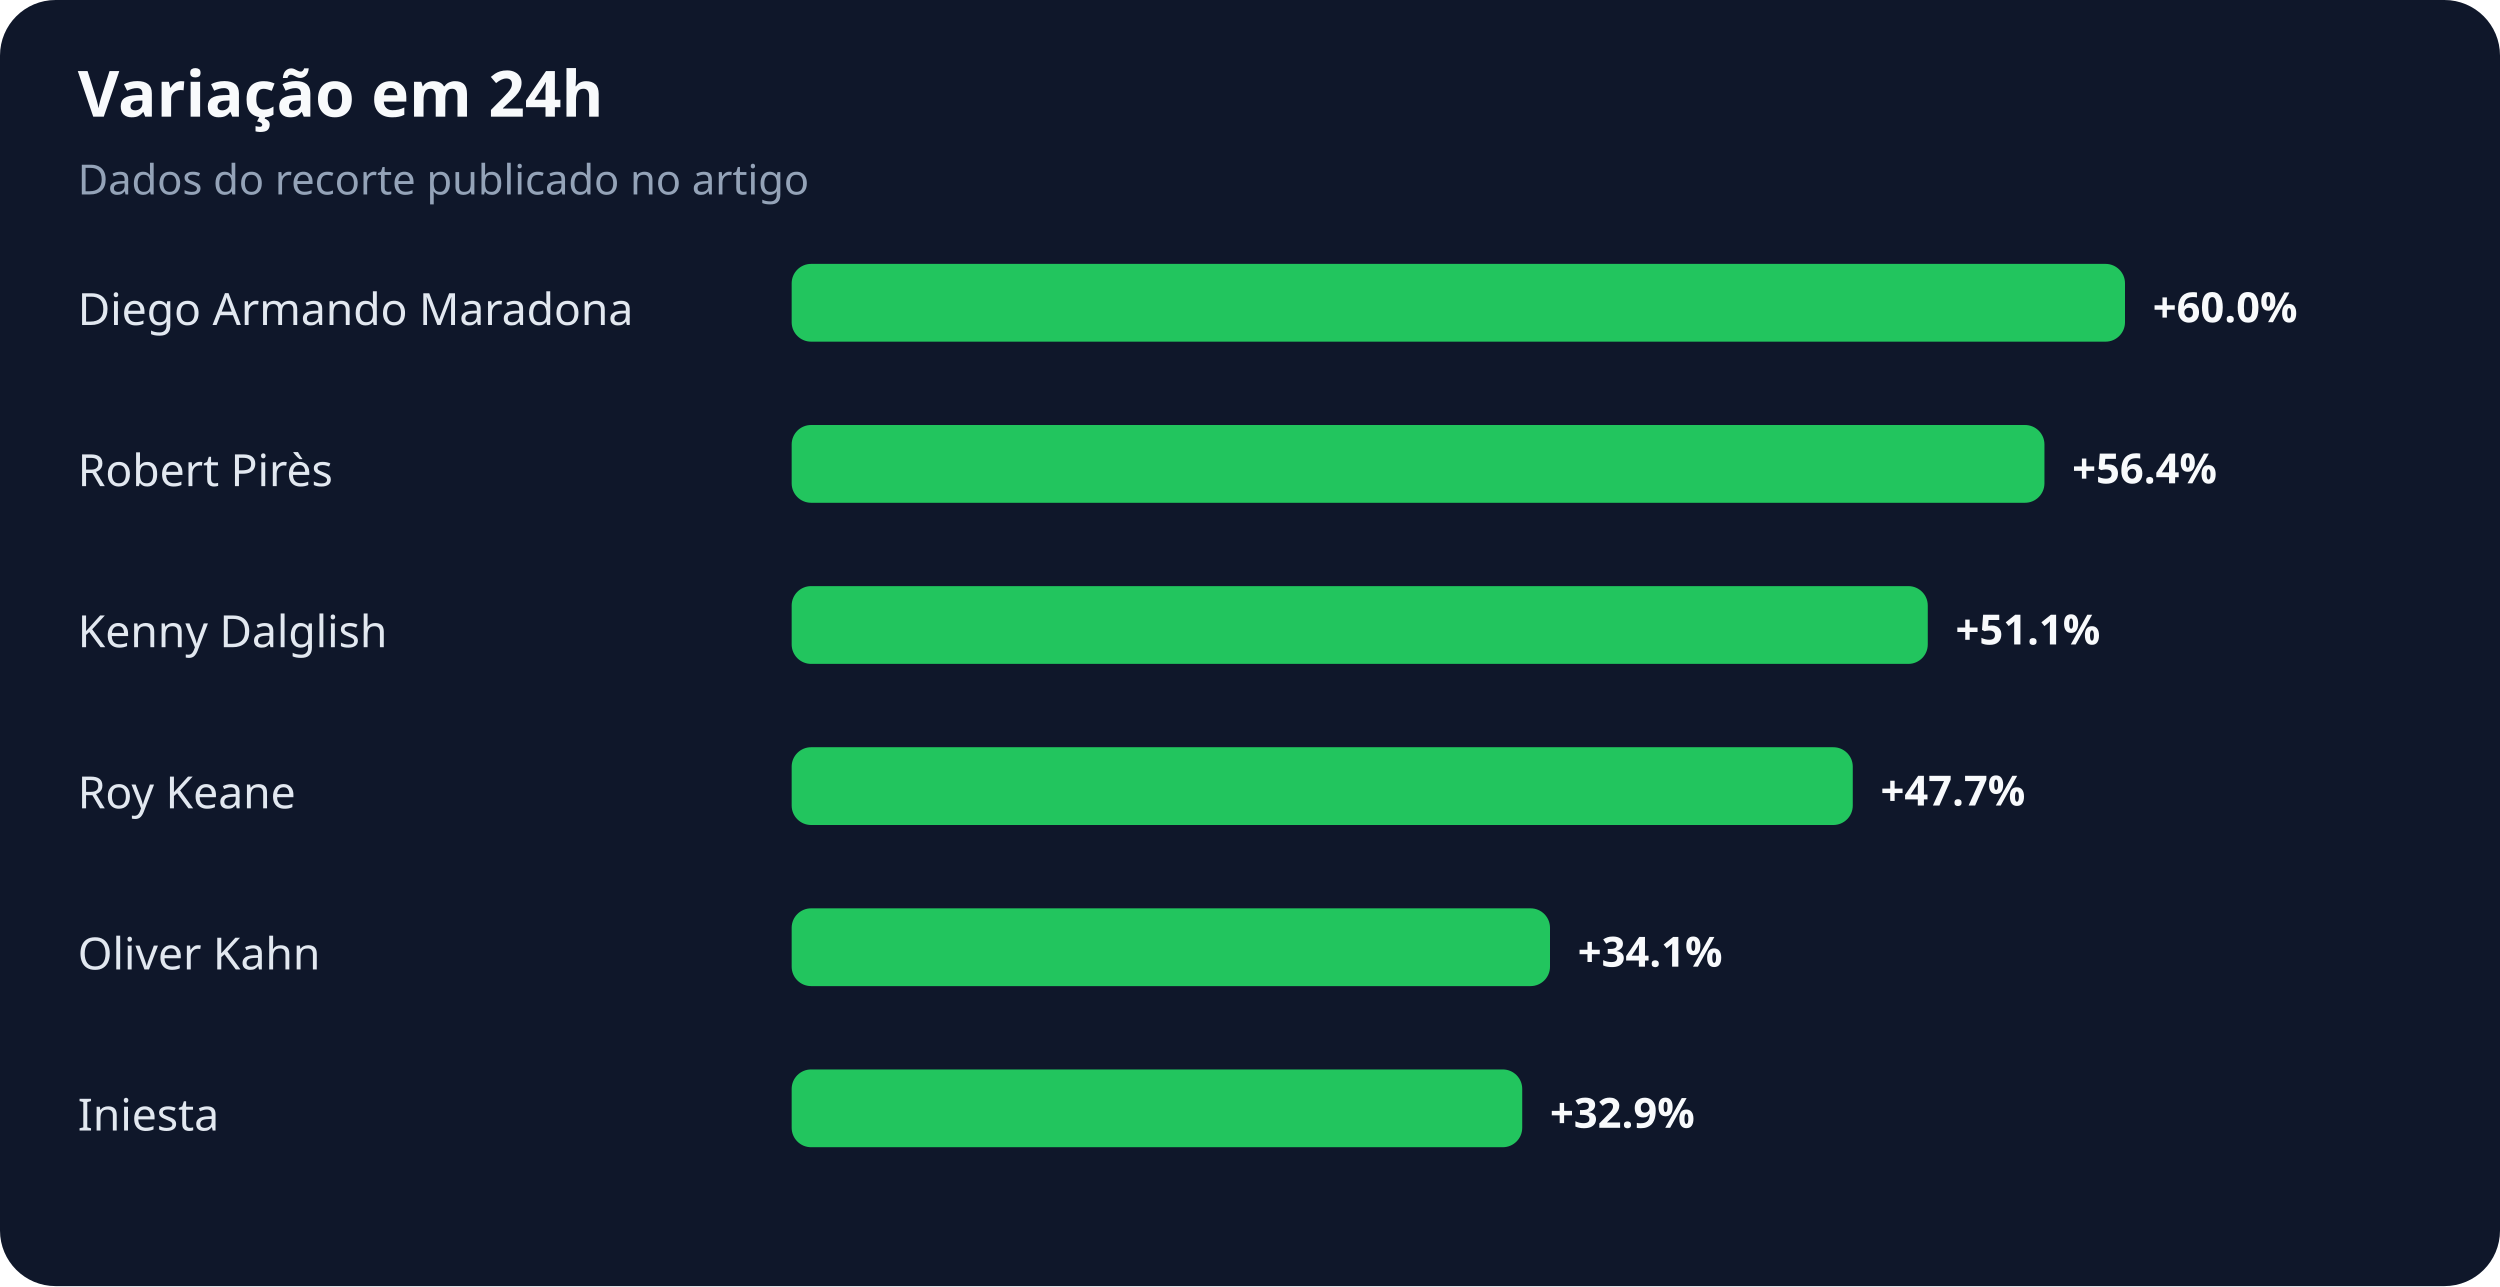
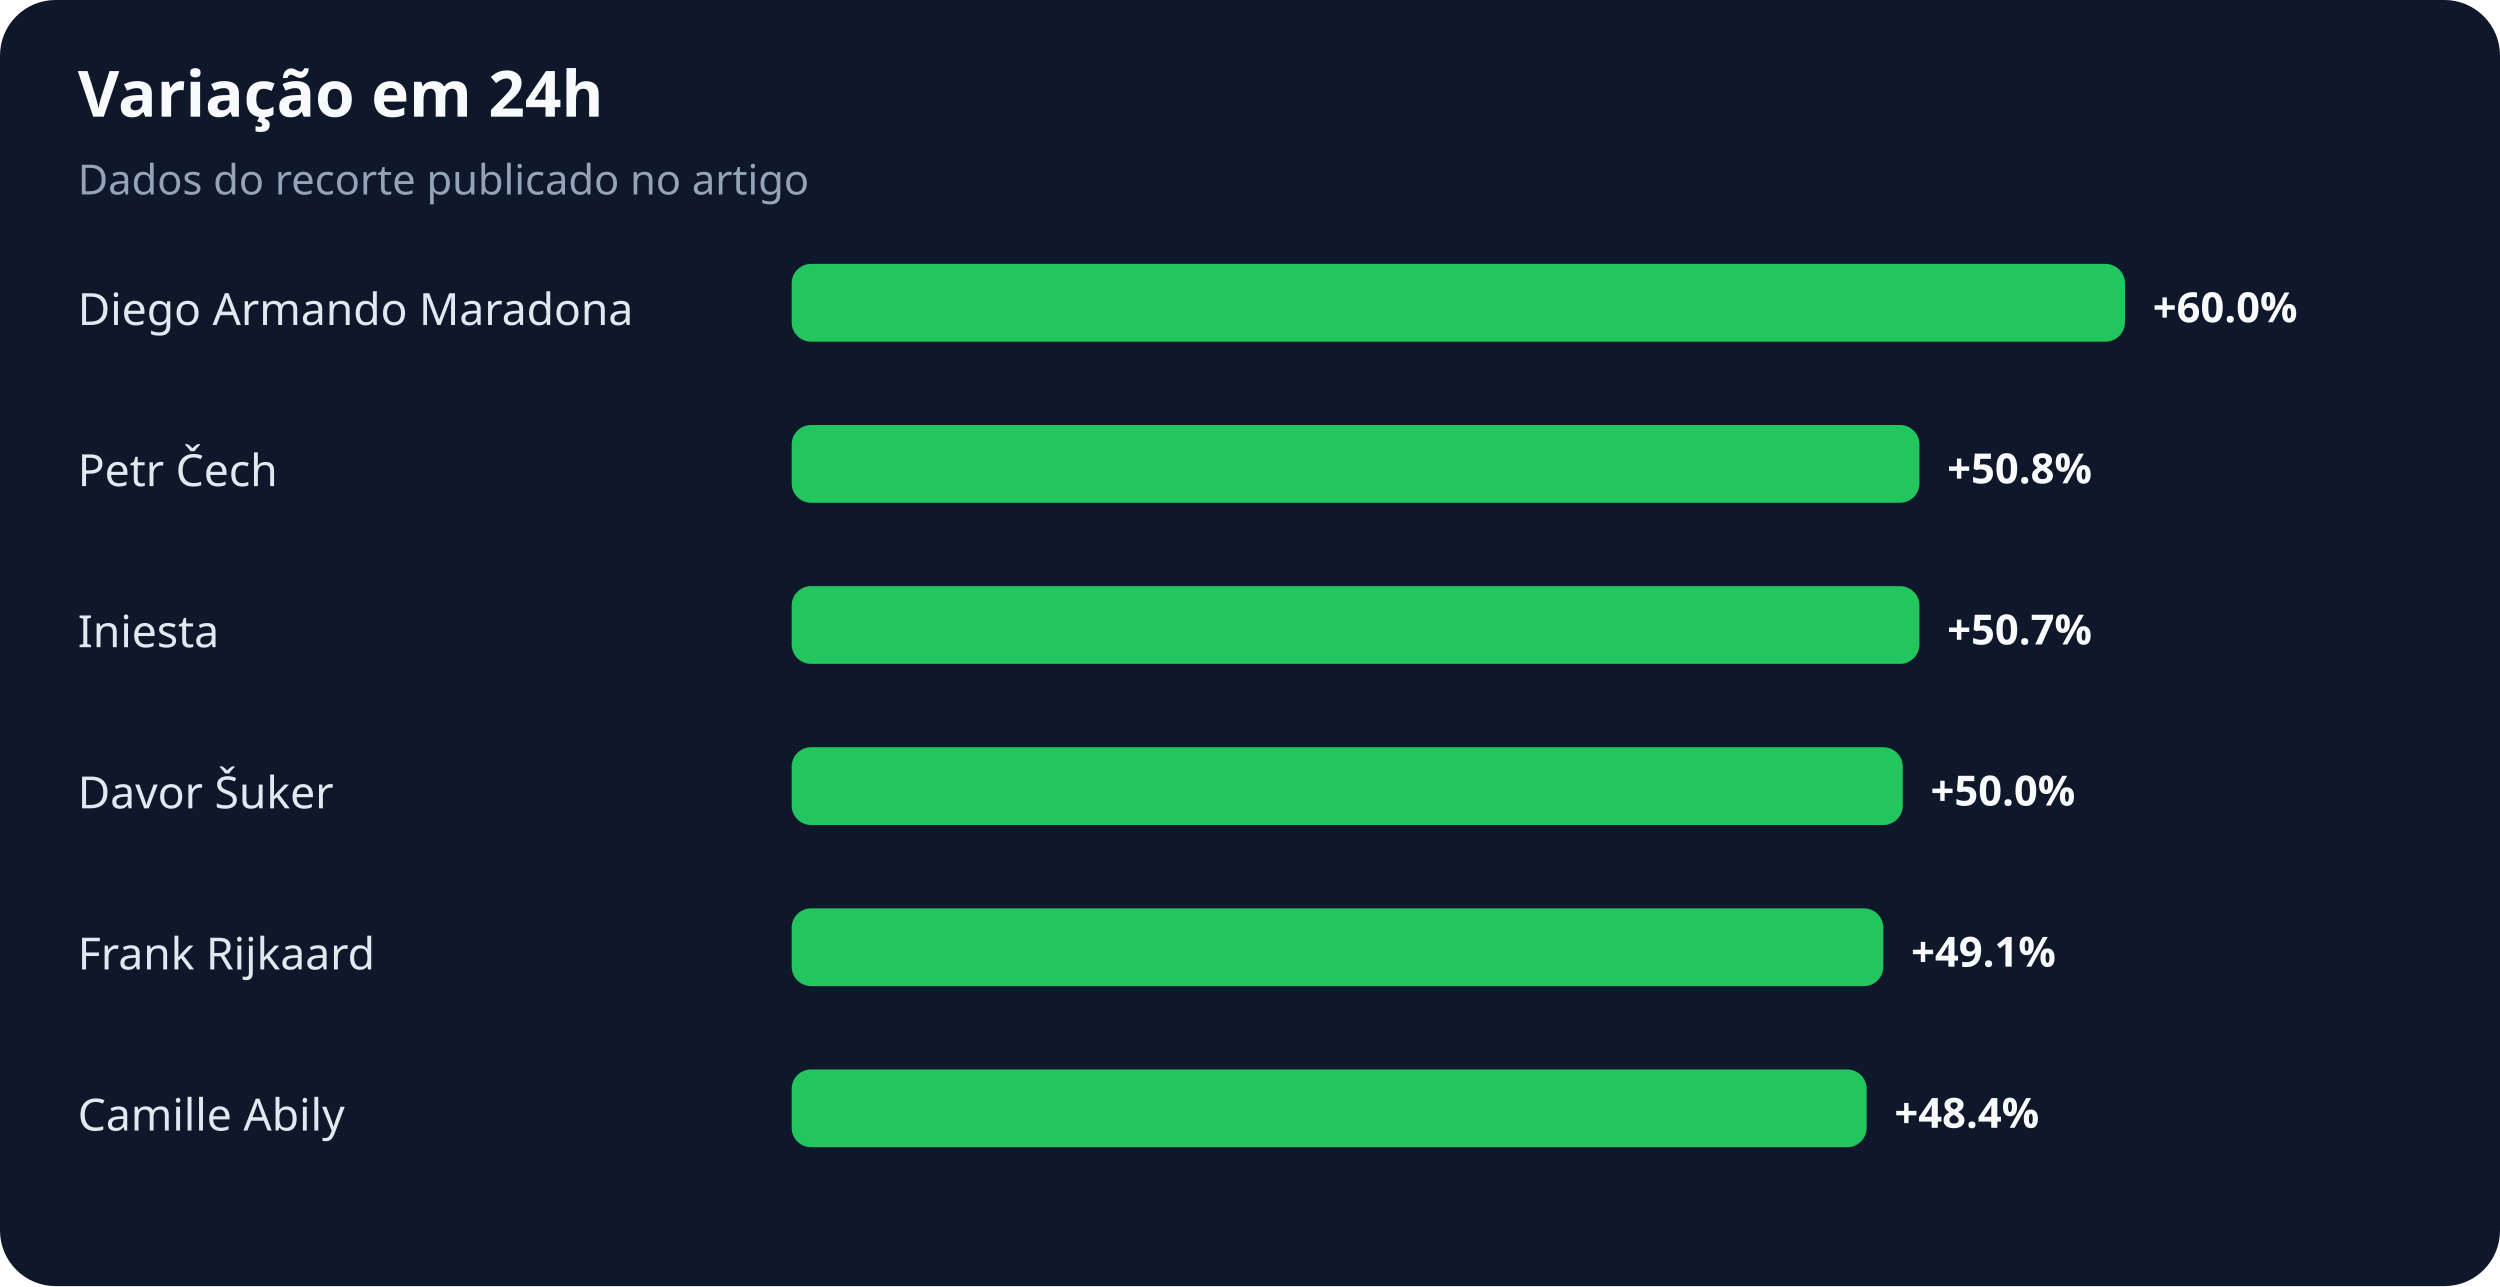
<svg xmlns="http://www.w3.org/2000/svg" width="900" height="463" viewBox="0 0 900 463" role="img" aria-labelledby="title desc">
  <rect width="100%" height="100%" rx="20" fill="#0f172a" />
  <text x="28" y="42" fill="#f8fafc" font-family="system-ui,sans-serif" font-size="23" font-weight="700">Variação em 24h</text>
  <text x="28" y="70" fill="#94a3b8" font-family="system-ui,sans-serif" font-size="15">Dados do recorte publicado no artigo</text>
  <text x="28" y="117" fill="#e2e8f0" font-family="system-ui,sans-serif" font-size="16">Diego Armando Maradona</text>
  <rect x="285" y="95" width="480" height="28" rx="7" fill="#22c55e" />
  <text x="775" y="116" fill="#f8fafc" font-family="system-ui,sans-serif" font-size="15" font-weight="700">+60.0%</text>
-   <text x="28" y="175" fill="#e2e8f0" font-family="system-ui,sans-serif" font-size="16">Robert Pirès</text>
-   <rect x="285" y="153" width="451" height="28" rx="7" fill="#22c55e" />
-   <text x="746" y="174" fill="#f8fafc" font-family="system-ui,sans-serif" font-size="15" font-weight="700">+56.4%</text>
-   <text x="28" y="233" fill="#e2e8f0" font-family="system-ui,sans-serif" font-size="16">Kenny Dalglish</text>
-   <rect x="285" y="211" width="409" height="28" rx="7" fill="#22c55e" />
-   <text x="704" y="232" fill="#f8fafc" font-family="system-ui,sans-serif" font-size="15" font-weight="700">+51.1%</text>
-   <text x="28" y="291" fill="#e2e8f0" font-family="system-ui,sans-serif" font-size="16">Roy Keane</text>
-   <rect x="285" y="269" width="382" height="28" rx="7" fill="#22c55e" />
-   <text x="677" y="290" fill="#f8fafc" font-family="system-ui,sans-serif" font-size="15" font-weight="700">+47.7%</text>
-   <text x="28" y="349" fill="#e2e8f0" font-family="system-ui,sans-serif" font-size="16">Oliver Kahn</text>
-   <rect x="285" y="327" width="273" height="28" rx="7" fill="#22c55e" />
-   <text x="568" y="348" fill="#f8fafc" font-family="system-ui,sans-serif" font-size="15" font-weight="700">+34.1%</text>
-   <text x="28" y="407" fill="#e2e8f0" font-family="system-ui,sans-serif" font-size="16">Iniesta</text>
-   <rect x="285" y="385" width="263" height="28" rx="7" fill="#22c55e" />
-   <text x="558" y="406" fill="#f8fafc" font-family="system-ui,sans-serif" font-size="15" font-weight="700">+32.9%</text>
+   <text x="28" y="175" fill="#e2e8f0" font-family="system-ui,sans-serif" font-size="16">Petr Čech</text>
+   <rect x="285" y="153" width="406" height="28" rx="7" fill="#22c55e" />
+   <text x="701" y="174" fill="#f8fafc" font-family="system-ui,sans-serif" font-size="15" font-weight="700">+50.8%</text>
+   <text x="28" y="233" fill="#e2e8f0" font-family="system-ui,sans-serif" font-size="16">Iniesta</text>
+   <rect x="285" y="211" width="406" height="28" rx="7" fill="#22c55e" />
+   <text x="701" y="232" fill="#f8fafc" font-family="system-ui,sans-serif" font-size="15" font-weight="700">+50.7%</text>
+   <text x="28" y="291" fill="#e2e8f0" font-family="system-ui,sans-serif" font-size="16">Davor Šuker</text>
+   <rect x="285" y="269" width="400" height="28" rx="7" fill="#22c55e" />
+   <text x="695" y="290" fill="#f8fafc" font-family="system-ui,sans-serif" font-size="15" font-weight="700">+50.0%</text>
+   <text x="28" y="349" fill="#e2e8f0" font-family="system-ui,sans-serif" font-size="16">Frank Rijkaard</text>
+   <rect x="285" y="327" width="393" height="28" rx="7" fill="#22c55e" />
+   <text x="688" y="348" fill="#f8fafc" font-family="system-ui,sans-serif" font-size="15" font-weight="700">+49.1%</text>
+   <text x="28" y="407" fill="#e2e8f0" font-family="system-ui,sans-serif" font-size="16">Camille Abily</text>
+   <rect x="285" y="385" width="387" height="28" rx="7" fill="#22c55e" />
+   <text x="682" y="406" fill="#f8fafc" font-family="system-ui,sans-serif" font-size="15" font-weight="700">+48.4%</text>
</svg>
